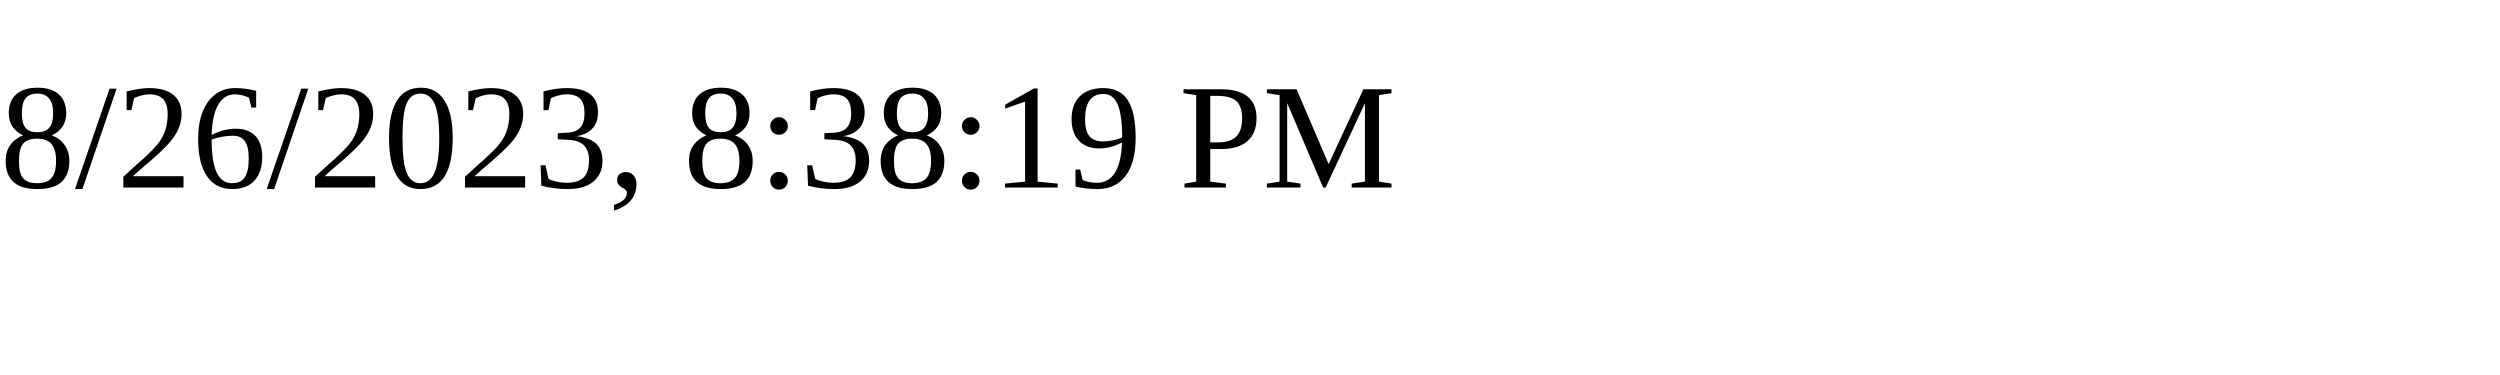
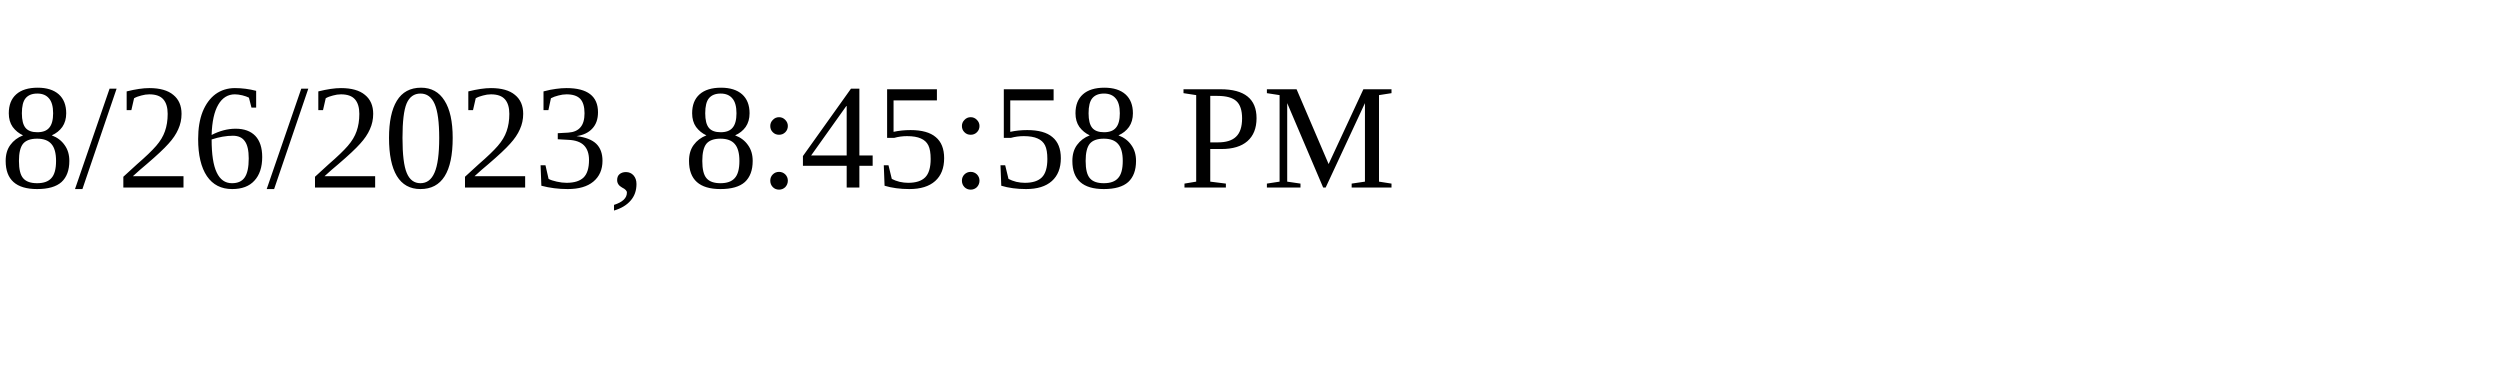
<svg xmlns="http://www.w3.org/2000/svg" height="30" width="200">
-   <text x="0" y="15">8/26/2023, 8:38:19 PM</text>
+   <text x="0" y="15">8/26/2023, 8:45:58 PM</text>
</svg>
